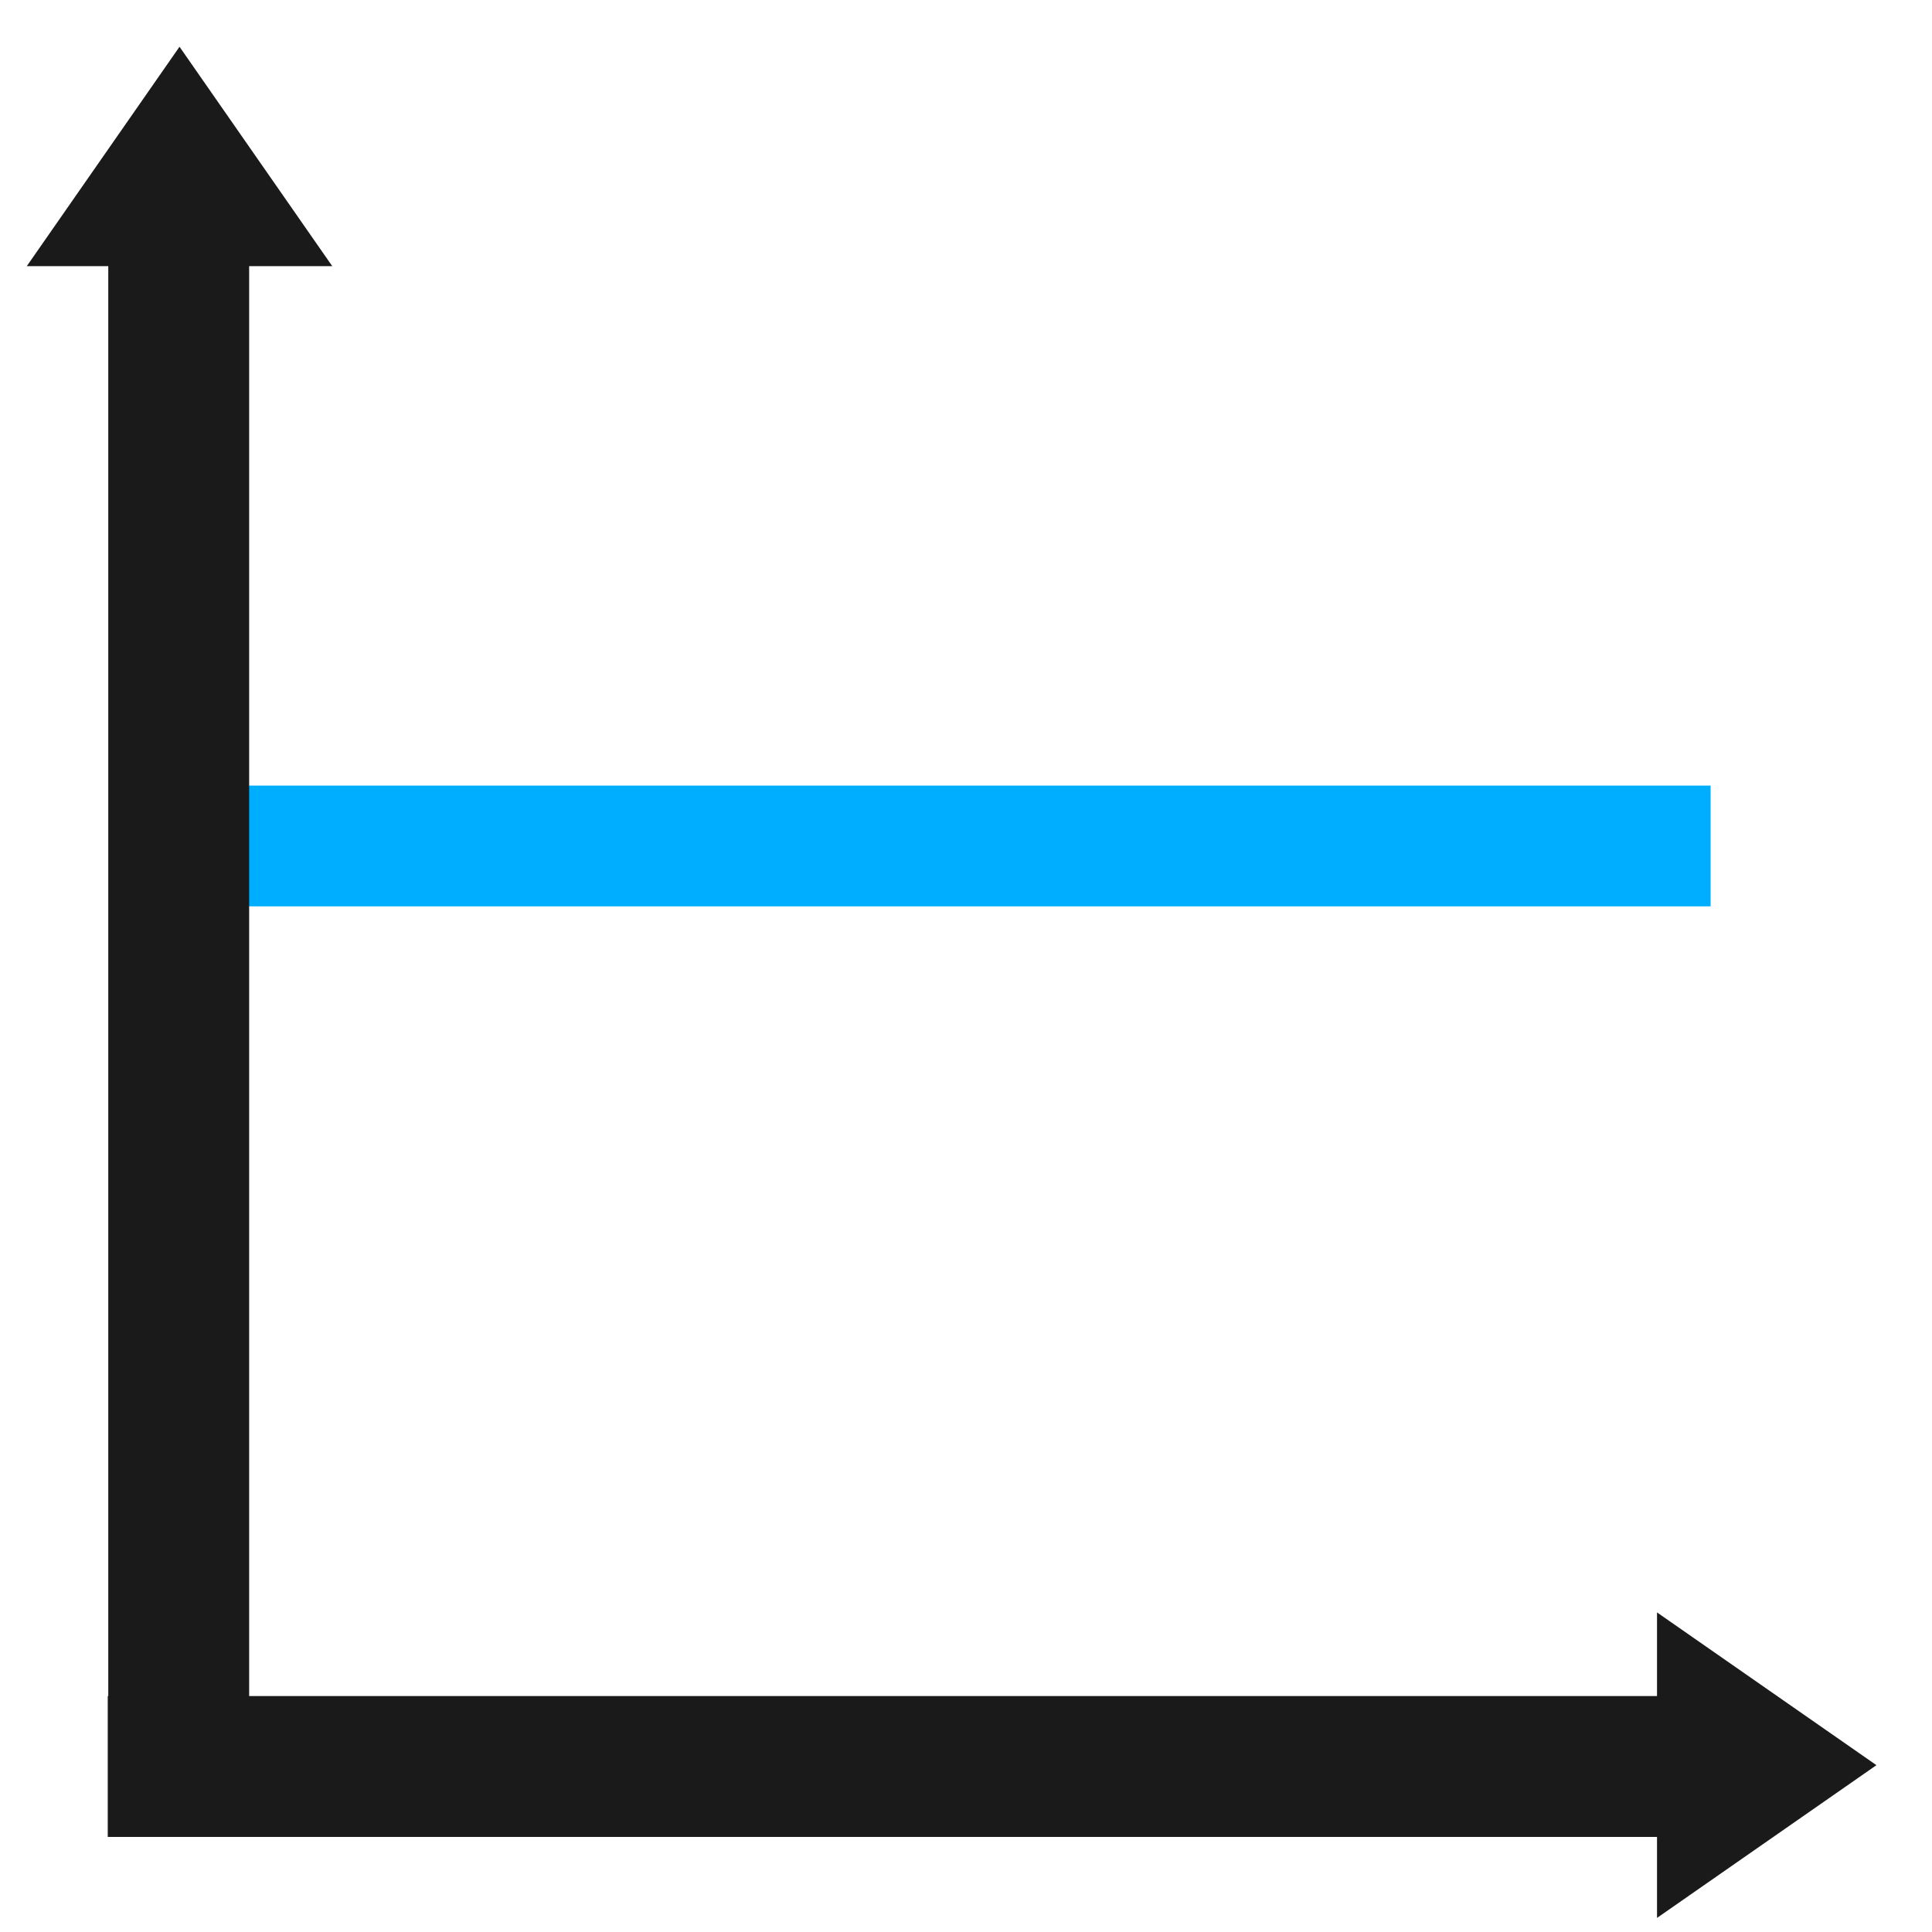
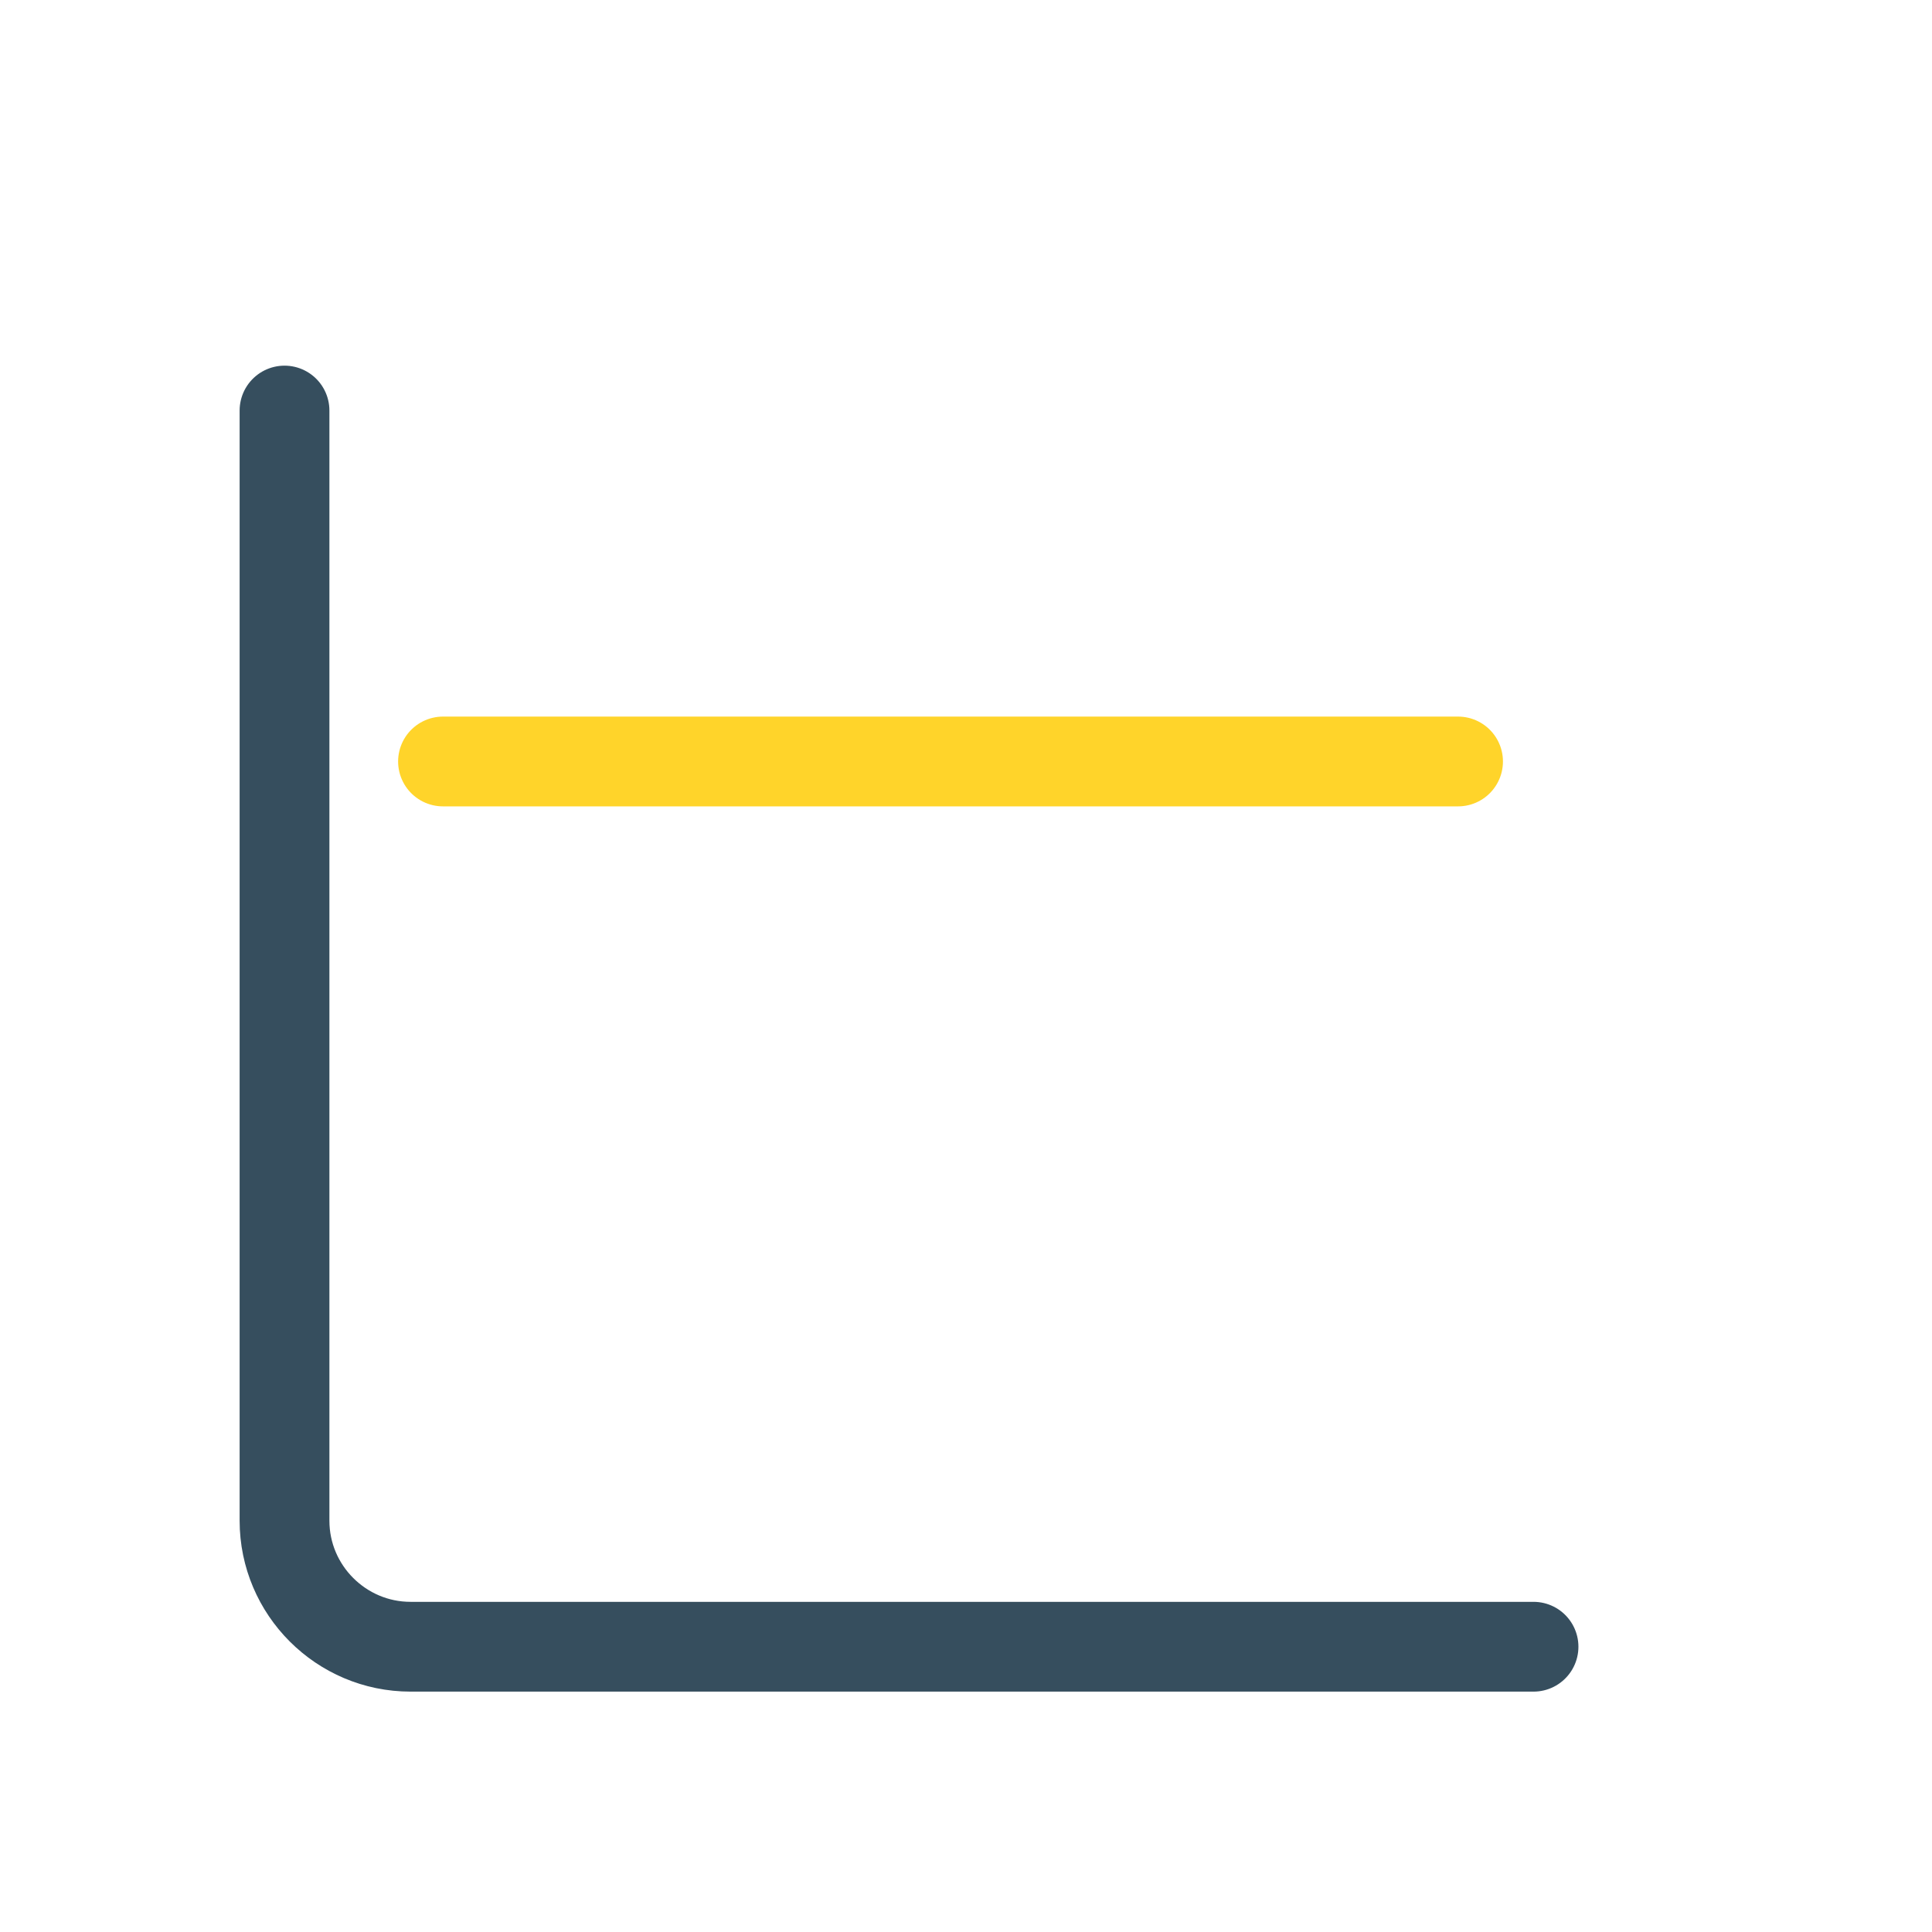
- <svg xmlns="http://www.w3.org/2000/svg" width="48" height="48" viewBox="0 0 48 48" version="1.1" id="svg2">
-   <defs id="defs18" />
-   <g transform="translate(0,-1004.362)" id="g4" style="fill:#1a1a1a">
-     <path d="m4.87 1025.38 37.63 0" style="fill:#1a1a1a;stroke-width:3;stroke:#00aeff;stroke-opacity:1" id="path6" />
-     <path d="m4.44 1048.83 0-39.77" style="fill:#1a1a1a;stroke-width:3.5;stroke:#1a1a1a;stroke-opacity:1;stroke-miterlimit:4;stroke-dasharray:none" id="path8" />
-     <path d="m 2.677,1048.25 40.283,0" style="fill:#1a1a1a;stroke:#1a1a1a;stroke-width:3.5;stroke-miterlimit:4;stroke-dasharray:none;stroke-opacity:1" id="path10" />
-     <path d="m 1.919,1010.32 2.541,-3.65 2.541,3.65 z" style="fill:#1a1a1a;stroke:#1a1a1a;stroke-width:1.31;stroke-opacity:1" id="path12" />
-     <path transform="matrix(0,1,-1,0,1054.373,1024.816)" d="m 20.86,1012.55 2.541,-3.65 2.541,3.65 z" style="fill:#1a1a1a;stroke:#1a1a1a;stroke-width:1.31;stroke-opacity:1" id="path14" />
+ <svg xmlns="http://www.w3.org/2000/svg" version="1.1" id="svg2" x="0px" y="0px" viewBox="0 0 256 256" style="enable-background:new 0 0 256 256;" xml:space="preserve">
+   <style type="text/css">
+ 	.st0{fill:none;stroke:#364E5E;stroke-width:11.897;stroke-linecap:round;stroke-linejoin:round;stroke-miterlimit:10;}
+ 	.st1{fill:none;stroke:#FFD42A;stroke-width:11.897;stroke-linecap:round;stroke-linejoin:round;stroke-miterlimit:10;}
+ </style>
+   <g id="Frame_00000129192822635458020410000007051124584436557717_">
+     <path class="st0" d="M203.2,218.2H54.4c-9.2,0-16.7-7.5-16.7-16.7V54.4" />
  </g>
+   <line class="st1" x1="58.7" y1="100.9" x2="193.2" y2="100.9" />
</svg>
